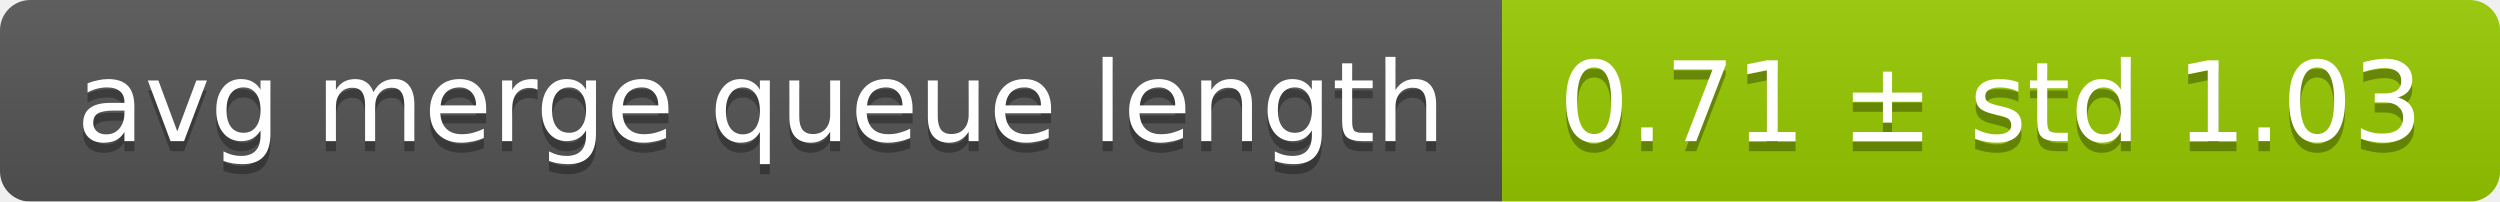
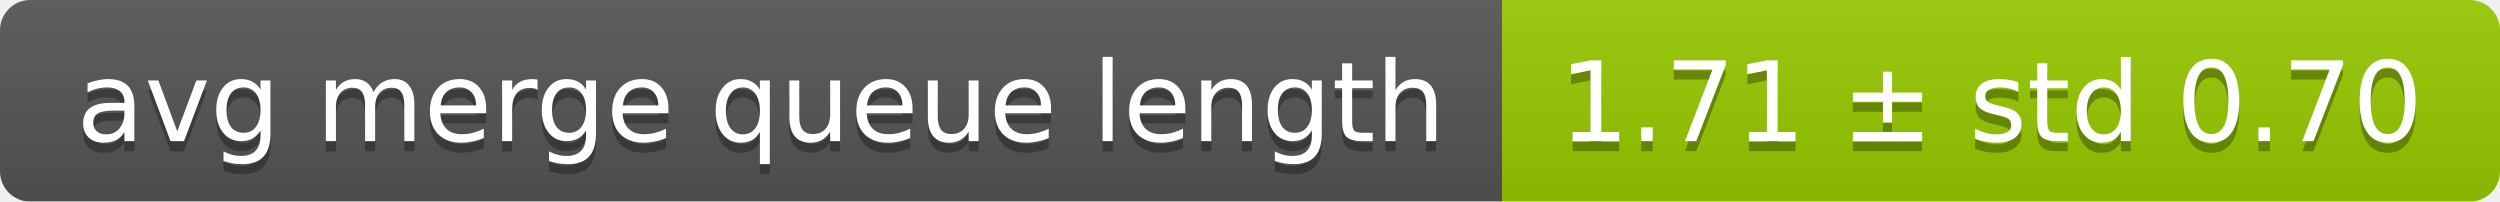
<svg xmlns="http://www.w3.org/2000/svg" width="248" height="20">
  <linearGradient id="smooth" x2="0" y2="100%">
    <stop offset="0" stop-color="#bbb" stop-opacity=".1" />
    <stop offset="1" stop-opacity=".1" />
  </linearGradient>
  <mask id="round">
    <rect width="248" height="20" rx="3" fill="#fff" />
  </mask>
  <g mask="url(#round)">
    <rect width="149" height="20" fill="#555" />
    <rect x="149" width="99" height="20" fill="#97ca00" />
    <rect width="248" height="20" fill="url(#smooth)" />
  </g>
  <g fill="#fff" text-anchor="middle" font-family="DejaVu Sans,Verdana,Geneva,sans-serif" font-size="11">
    <text x="75.5" y="15" fill="#010101" fill-opacity=".3">avg merge queue length</text>
    <text x="75.5" y="14">avg merge queue length</text>
-     <text x="197.5" y="15" fill="#010101" fill-opacity=".3">0.71 ± std 1.03</text>
-     <text x="197.5" y="14">0.71 ± std 1.03</text>
+     <text x="197.5" y="15" fill="#010101" fill-opacity=".3">1.71 ± std 0.70</text>
+     <text x="197.5" y="14">1.71 ± std 0.70</text>
  </g>
</svg>
